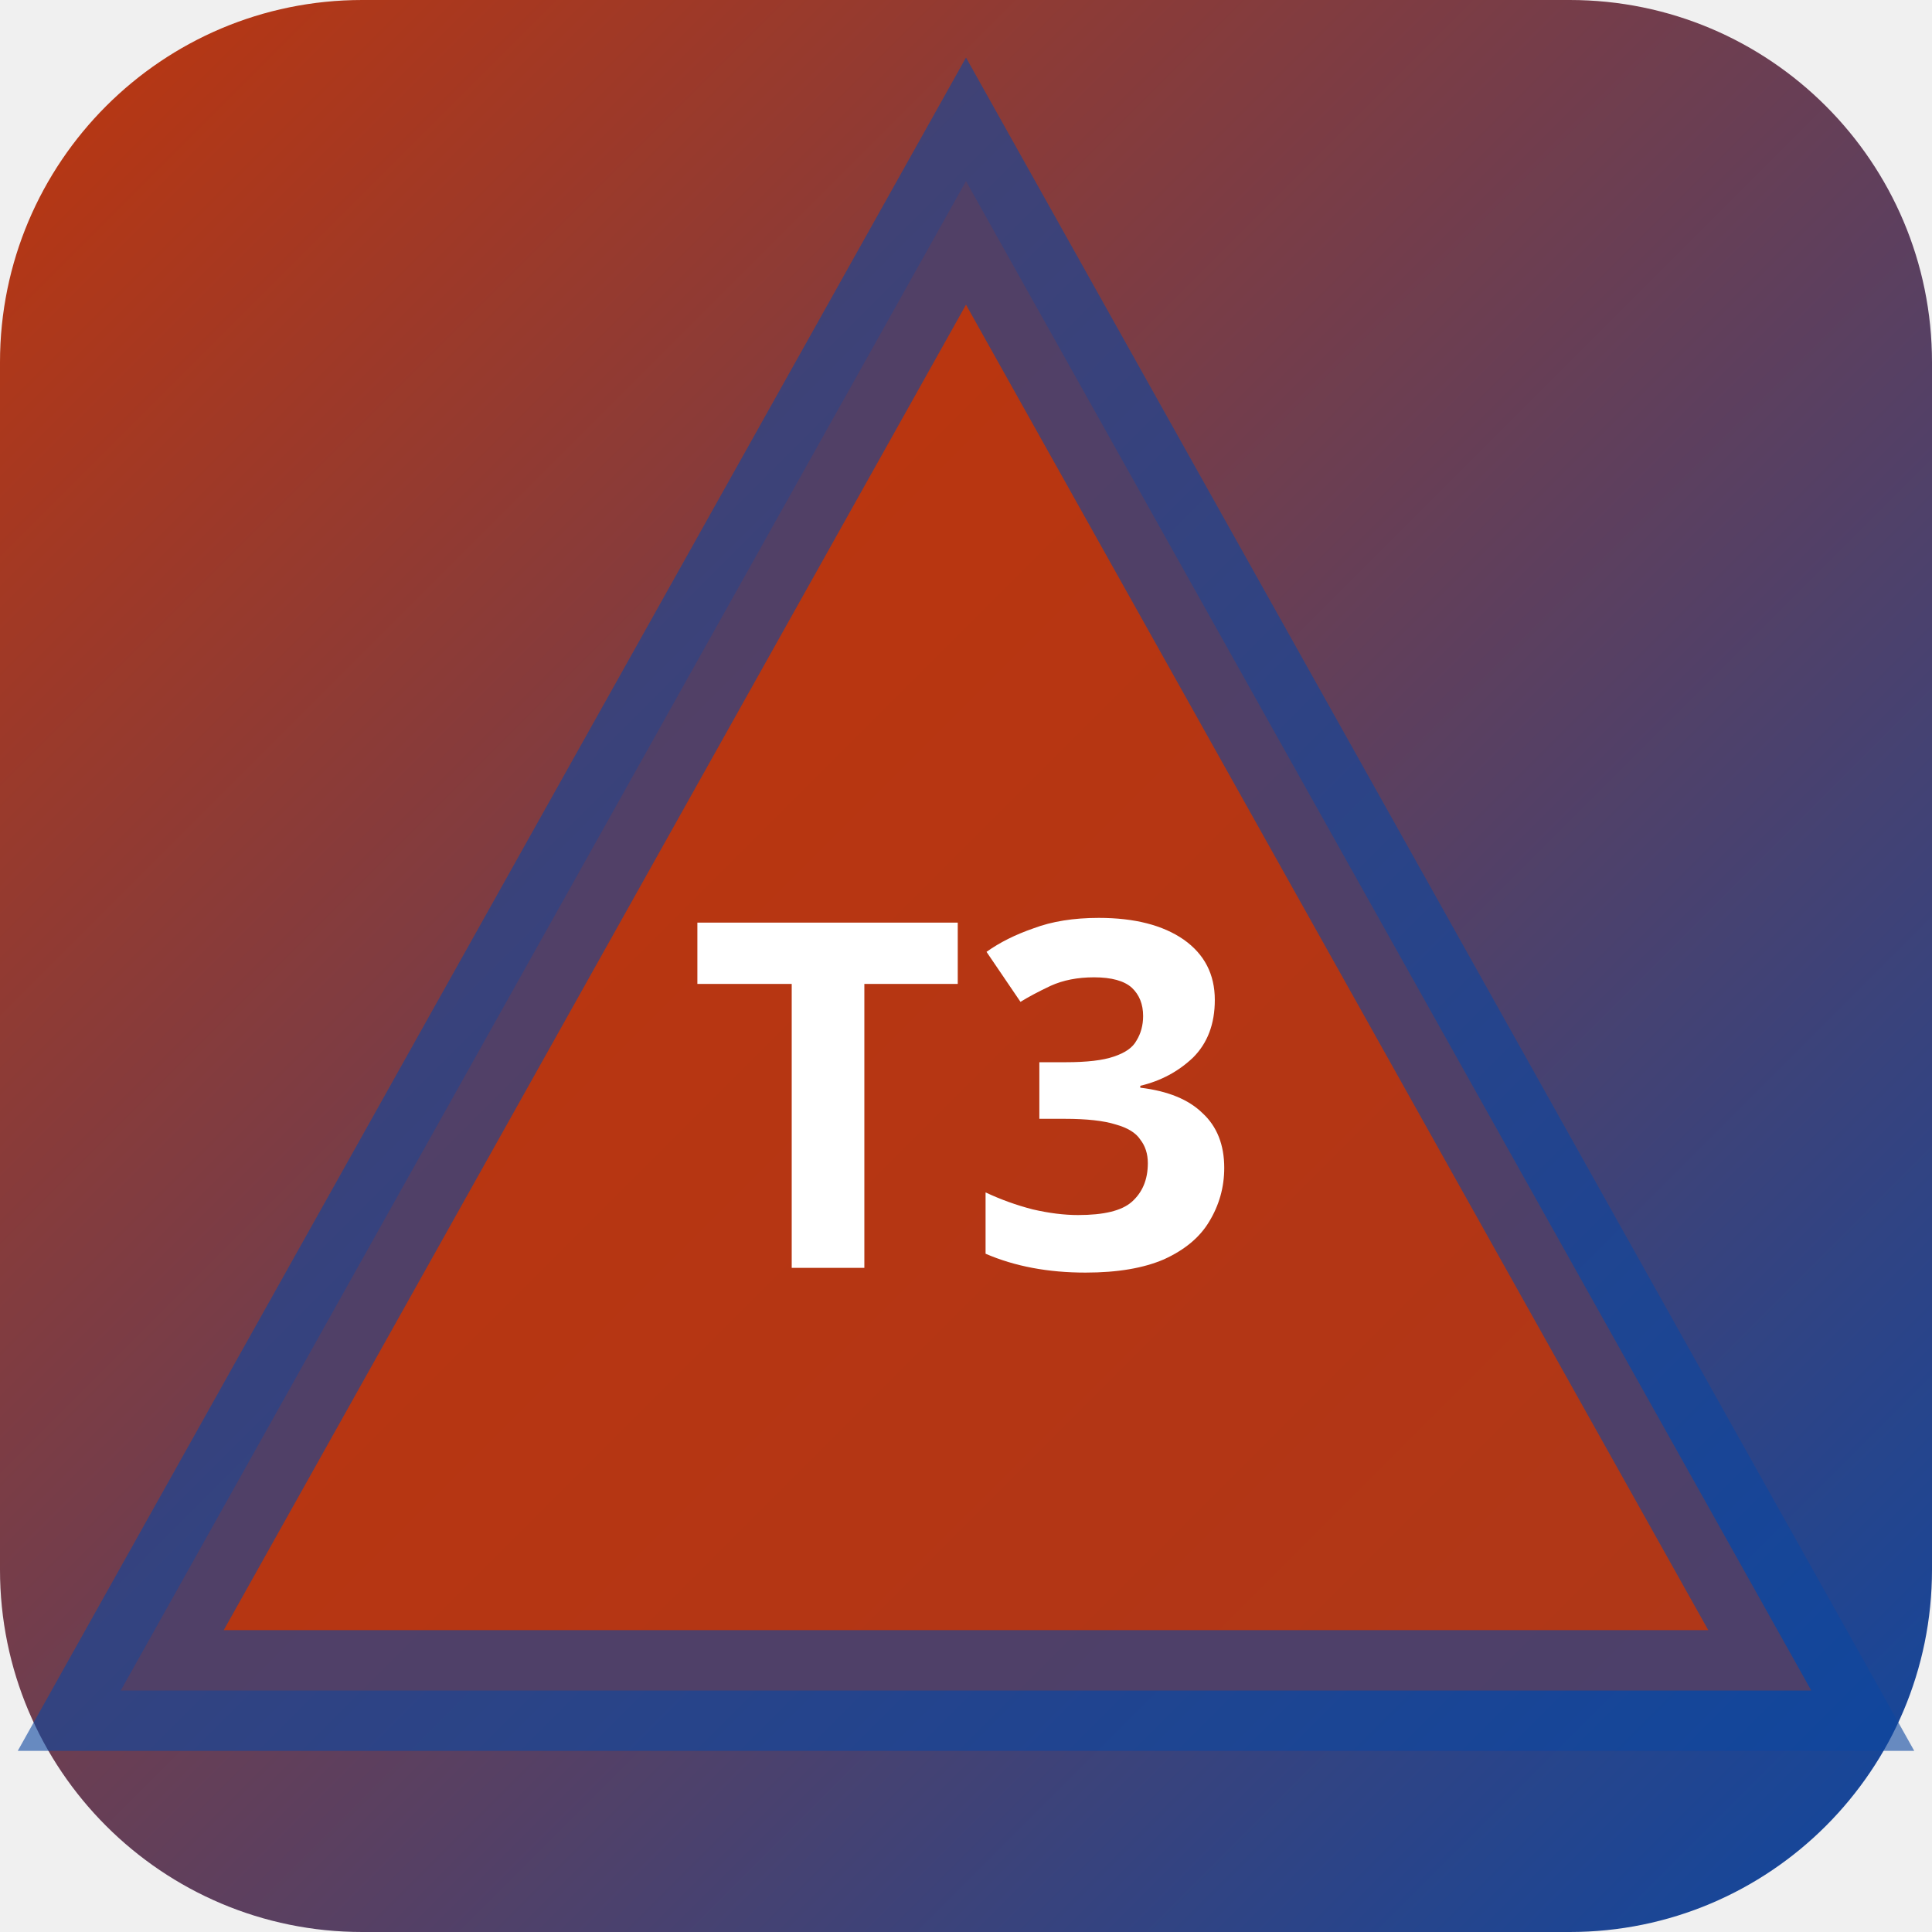
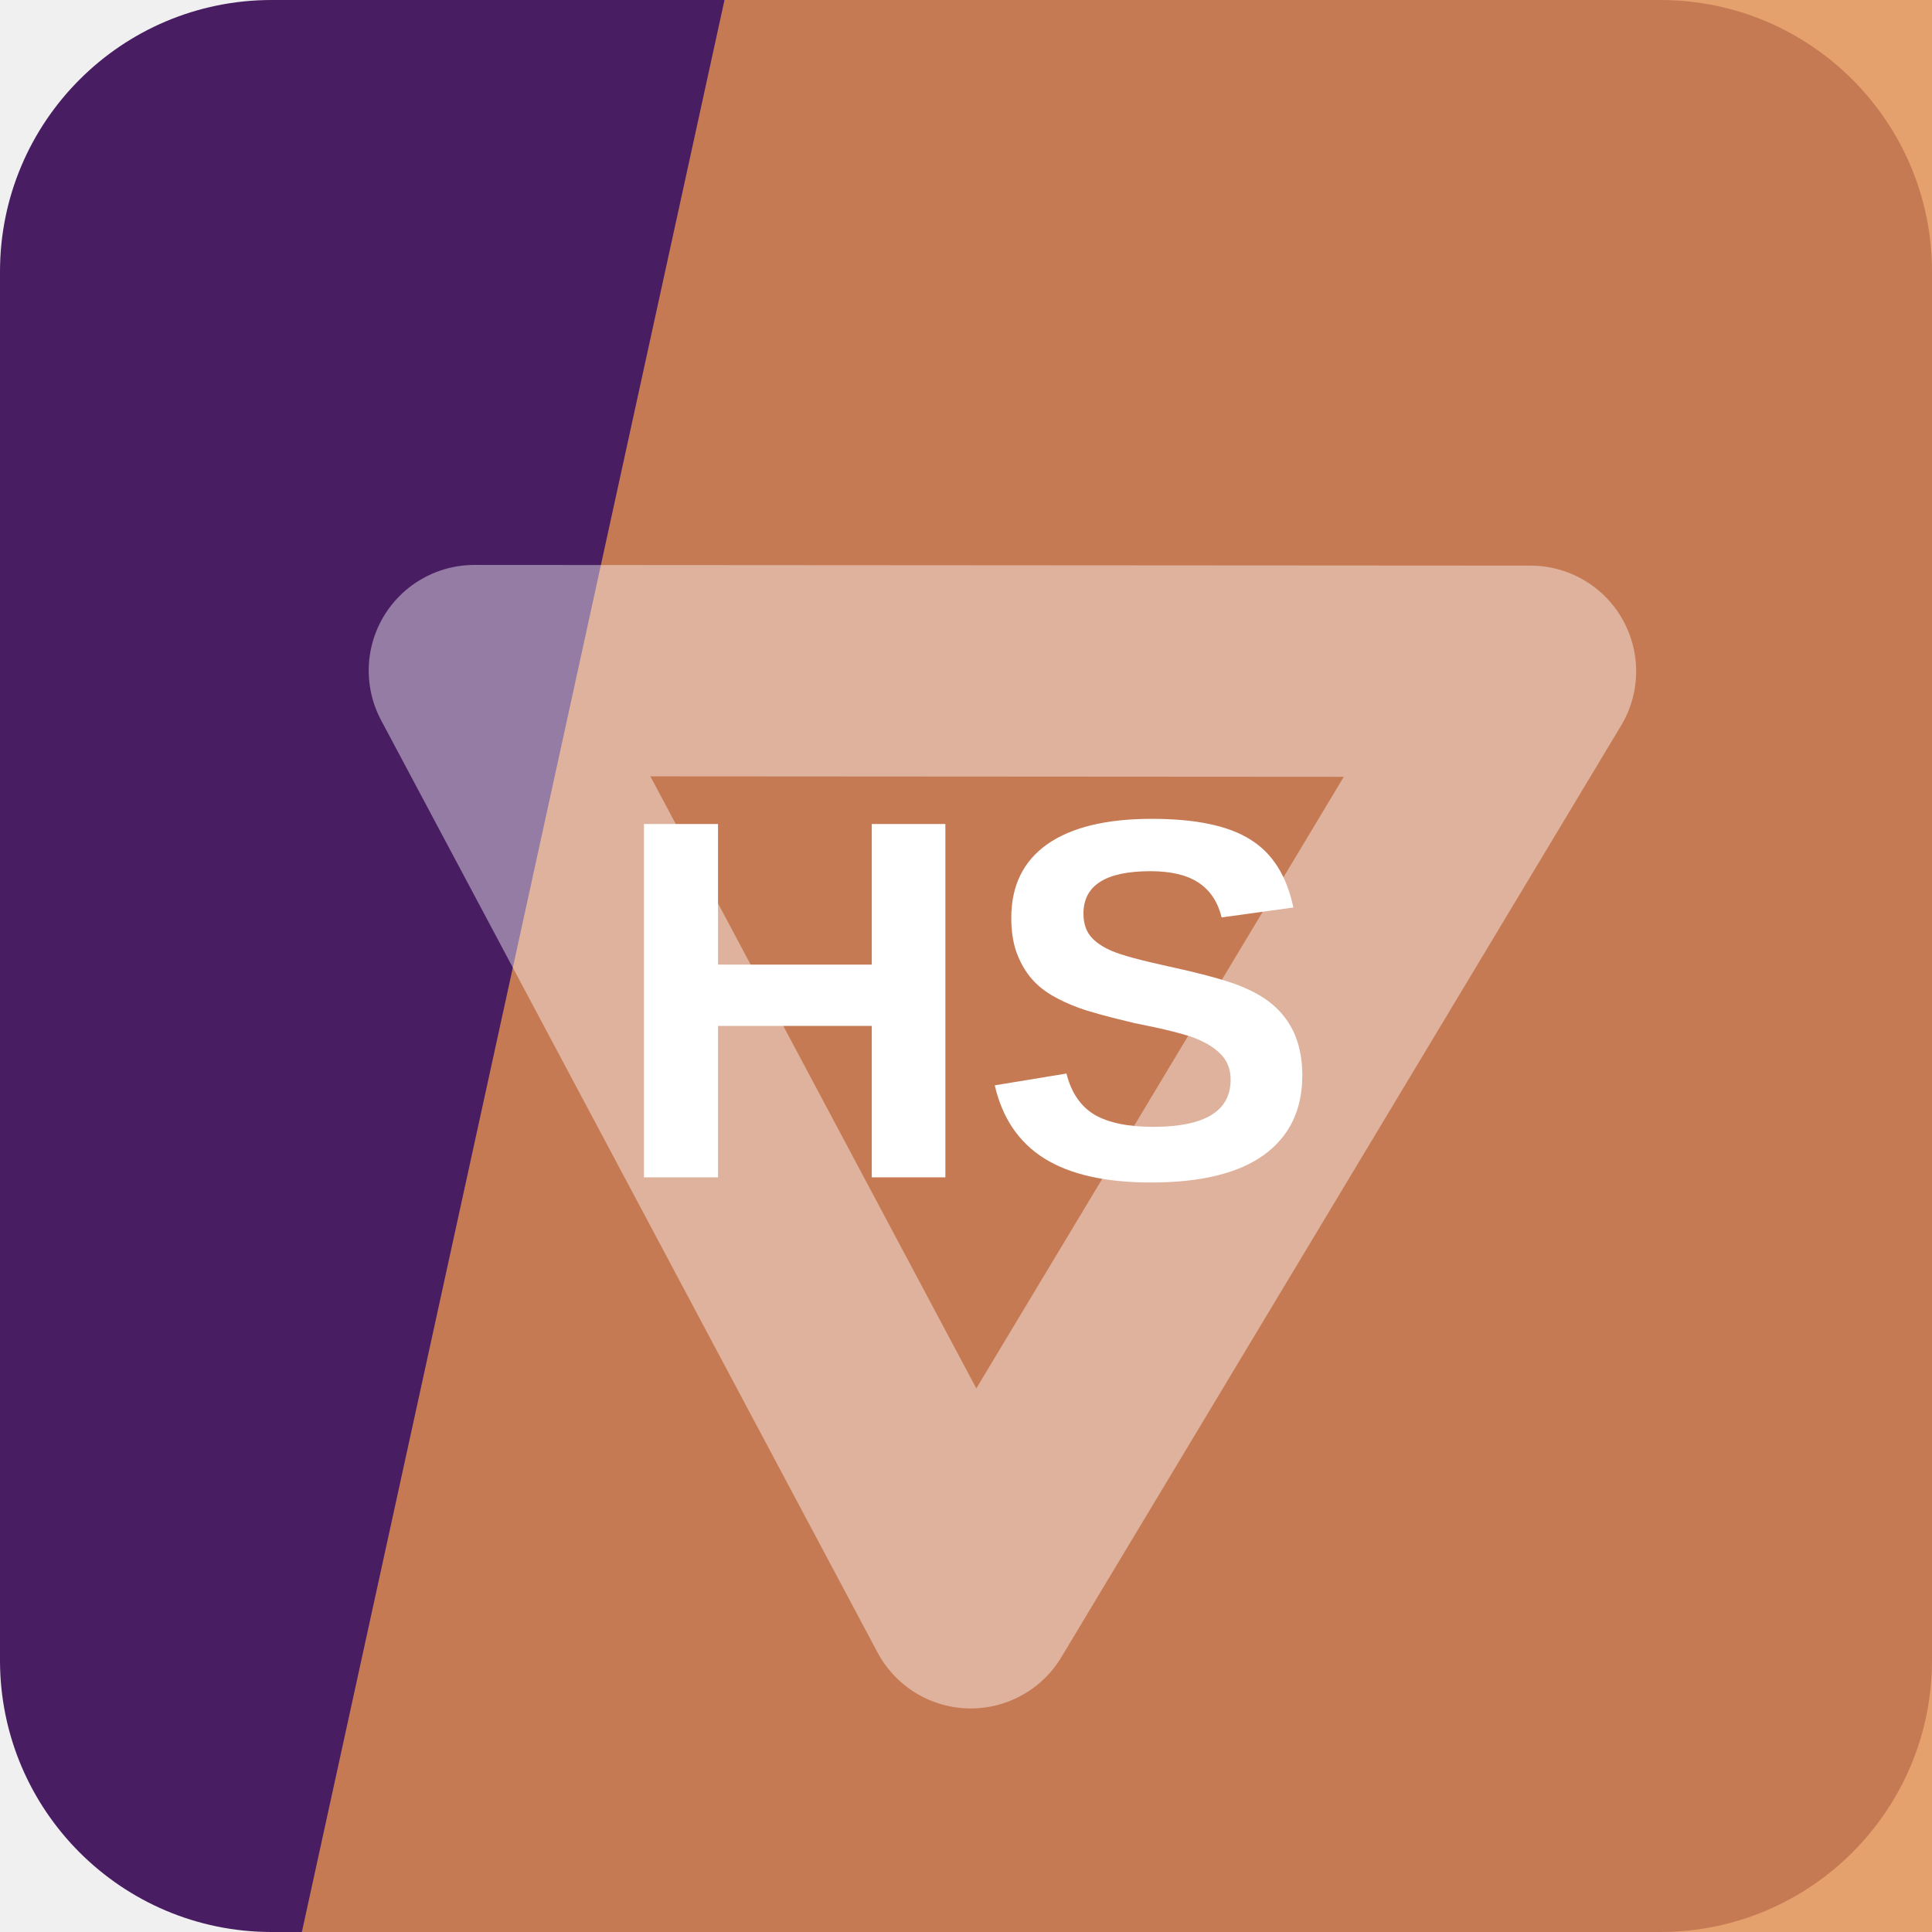
- <svg xmlns="http://www.w3.org/2000/svg" width="32" height="32" viewBox="0 0 32 32">
-   <defs>
-     <linearGradient id="bgt3b0" x1="0" y1="0" x2="1" y2="1">
-       <stop offset="0%" stop-color="#bf360c" />
-       <stop offset="100%" stop-color="#0d47a1" />
-     </linearGradient>
-   </defs>
-   <rect width="32" height="32" rx="6" fill="url(#bgt3b0)" />
-   <polygon points="16,3 30,28 2,28" fill="rgba(191,54,12,0.9)" stroke="rgba(13,71,161,0.6)" stroke-width="2" />
-   <text x="16" y="21" text-anchor="middle" fill="#fff" font-size="8" font-weight="700" font-family="system-ui">T3</text>
+ <svg xmlns="http://www.w3.org/2000/svg" width="64" height="64" viewBox="0 0 64 64" role="img">
+   <rect width="64" height="64" rx="9" fill="hsl(277 54% 25%)" />
+   <path d="M24 0h40v64H10Z" fill="hsl(26 72% 60%)" opacity="0.82" />
+   <g transform="rotate(301 32 32)" opacity="0.42">
+     <path d="M14 43 32 13l18 30Z" fill="none" stroke="#ffffff" stroke-width="7" stroke-linejoin="round" />
+   </g>
+   <text x="32" y="39" text-anchor="middle" fill="#ffffff" font-family="Arial,Helvetica,sans-serif" font-size="17" font-weight="700" letter-spacing="0">HS</text>
</svg>
